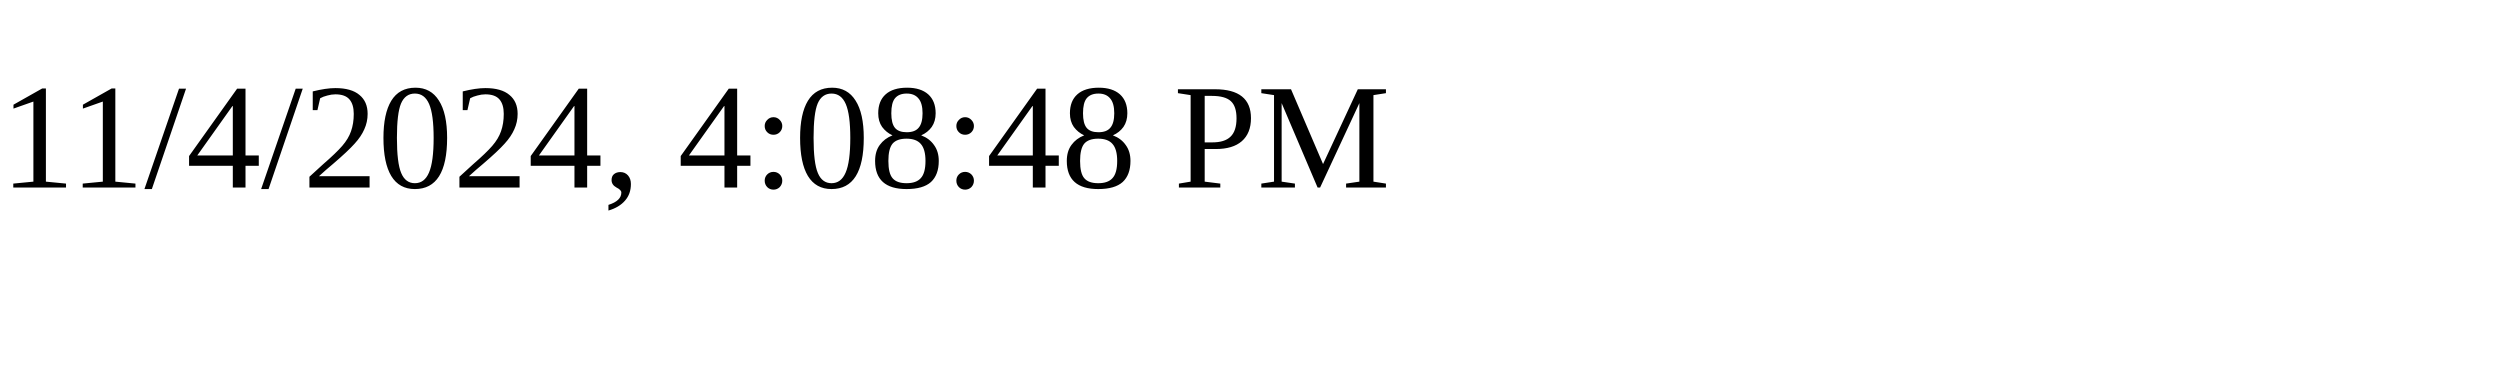
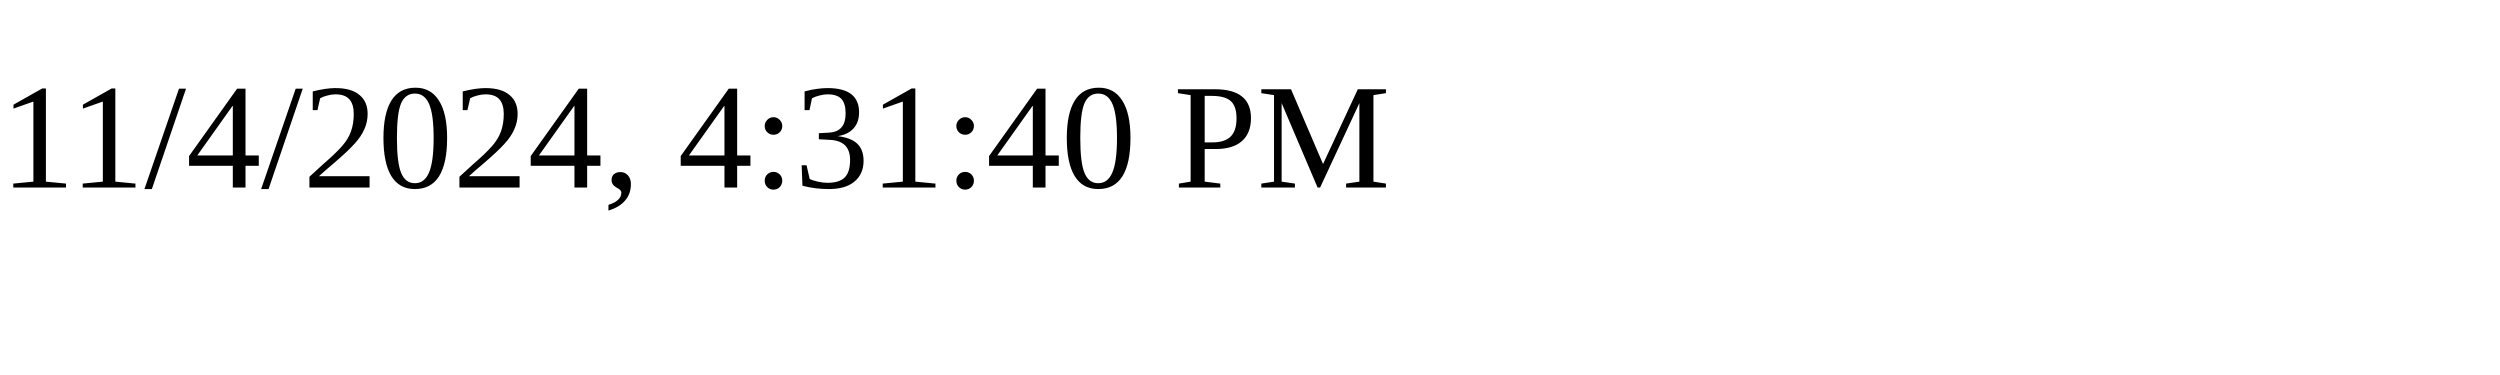
<svg xmlns="http://www.w3.org/2000/svg" height="30" width="200">
-   <text x="0" y="15">11/4/2024, 4:08:48 PM</text>
+   <text x="0" y="15">11/4/2024, 4:31:40 PM</text>
</svg>
